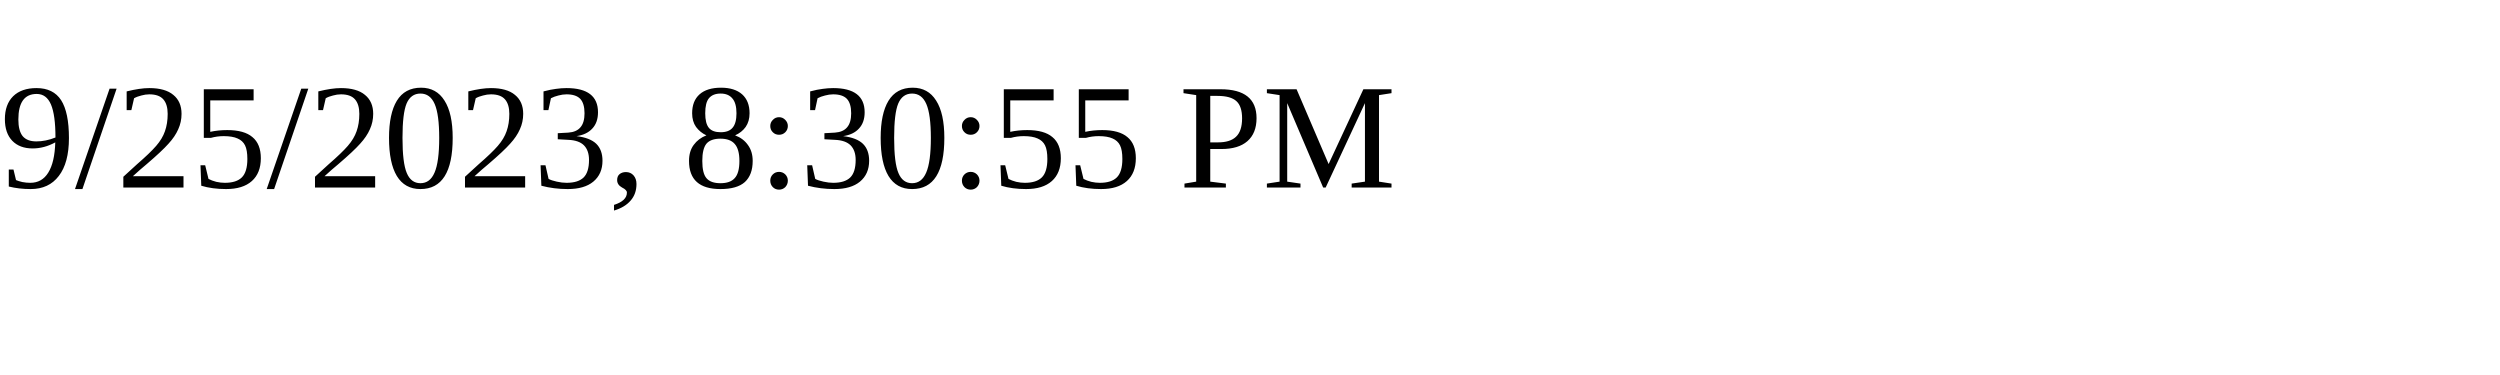
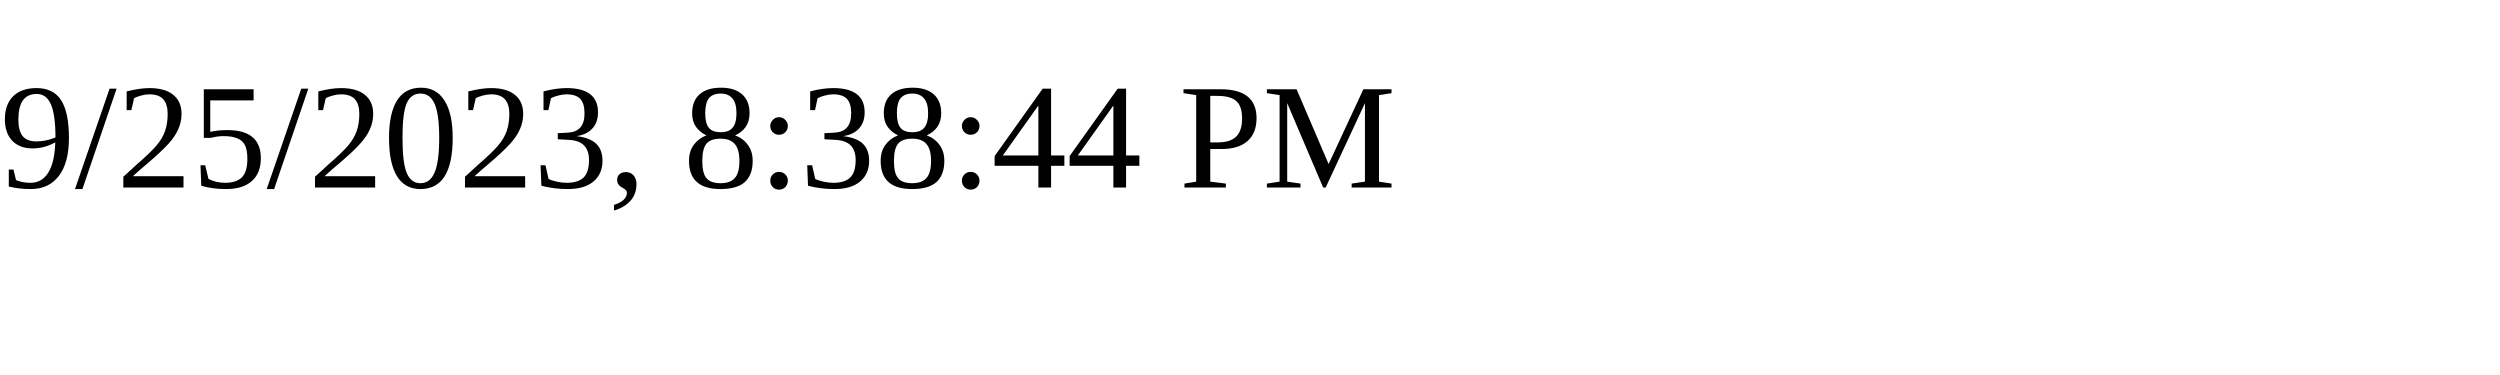
<svg xmlns="http://www.w3.org/2000/svg" height="30" width="200">
-   <text x="0" y="15">9/25/2023, 8:30:55 PM</text>
+   <text x="0" y="15">9/25/2023, 8:38:44 PM</text>
</svg>
